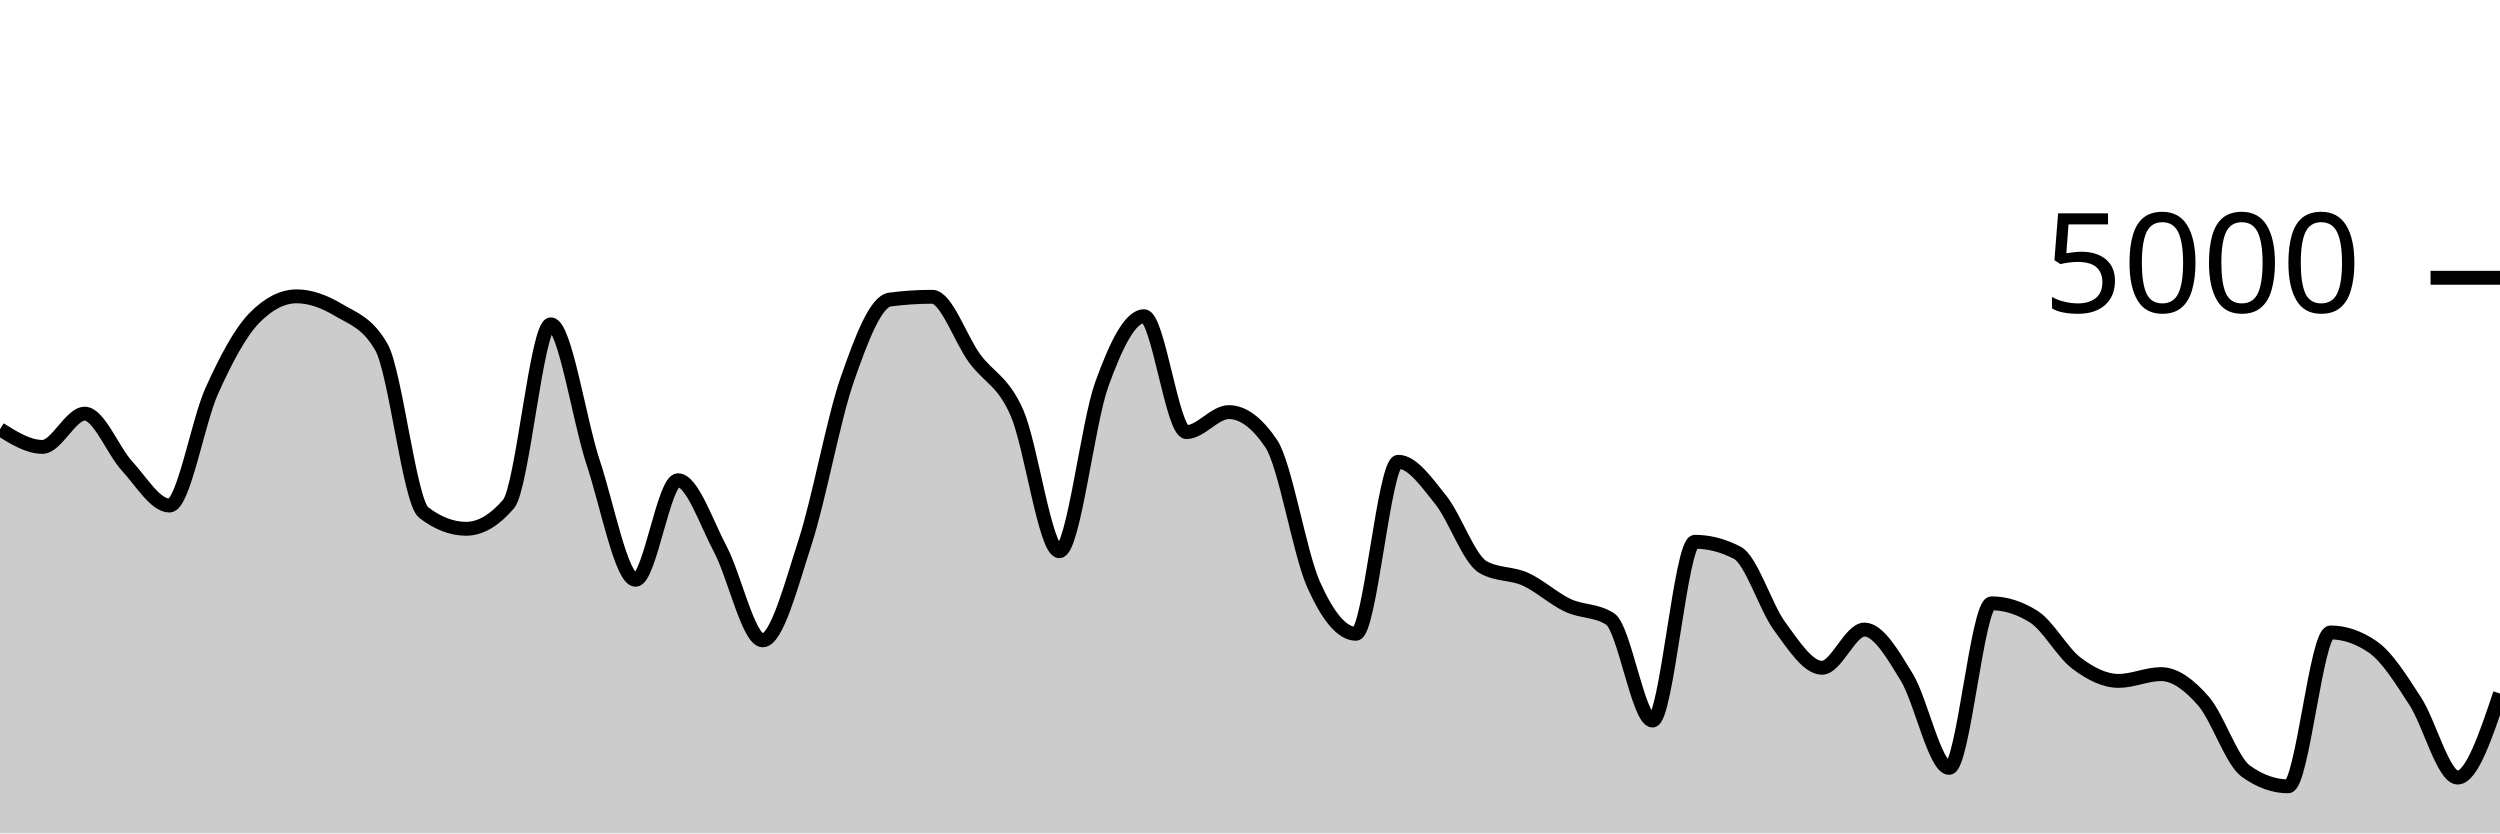
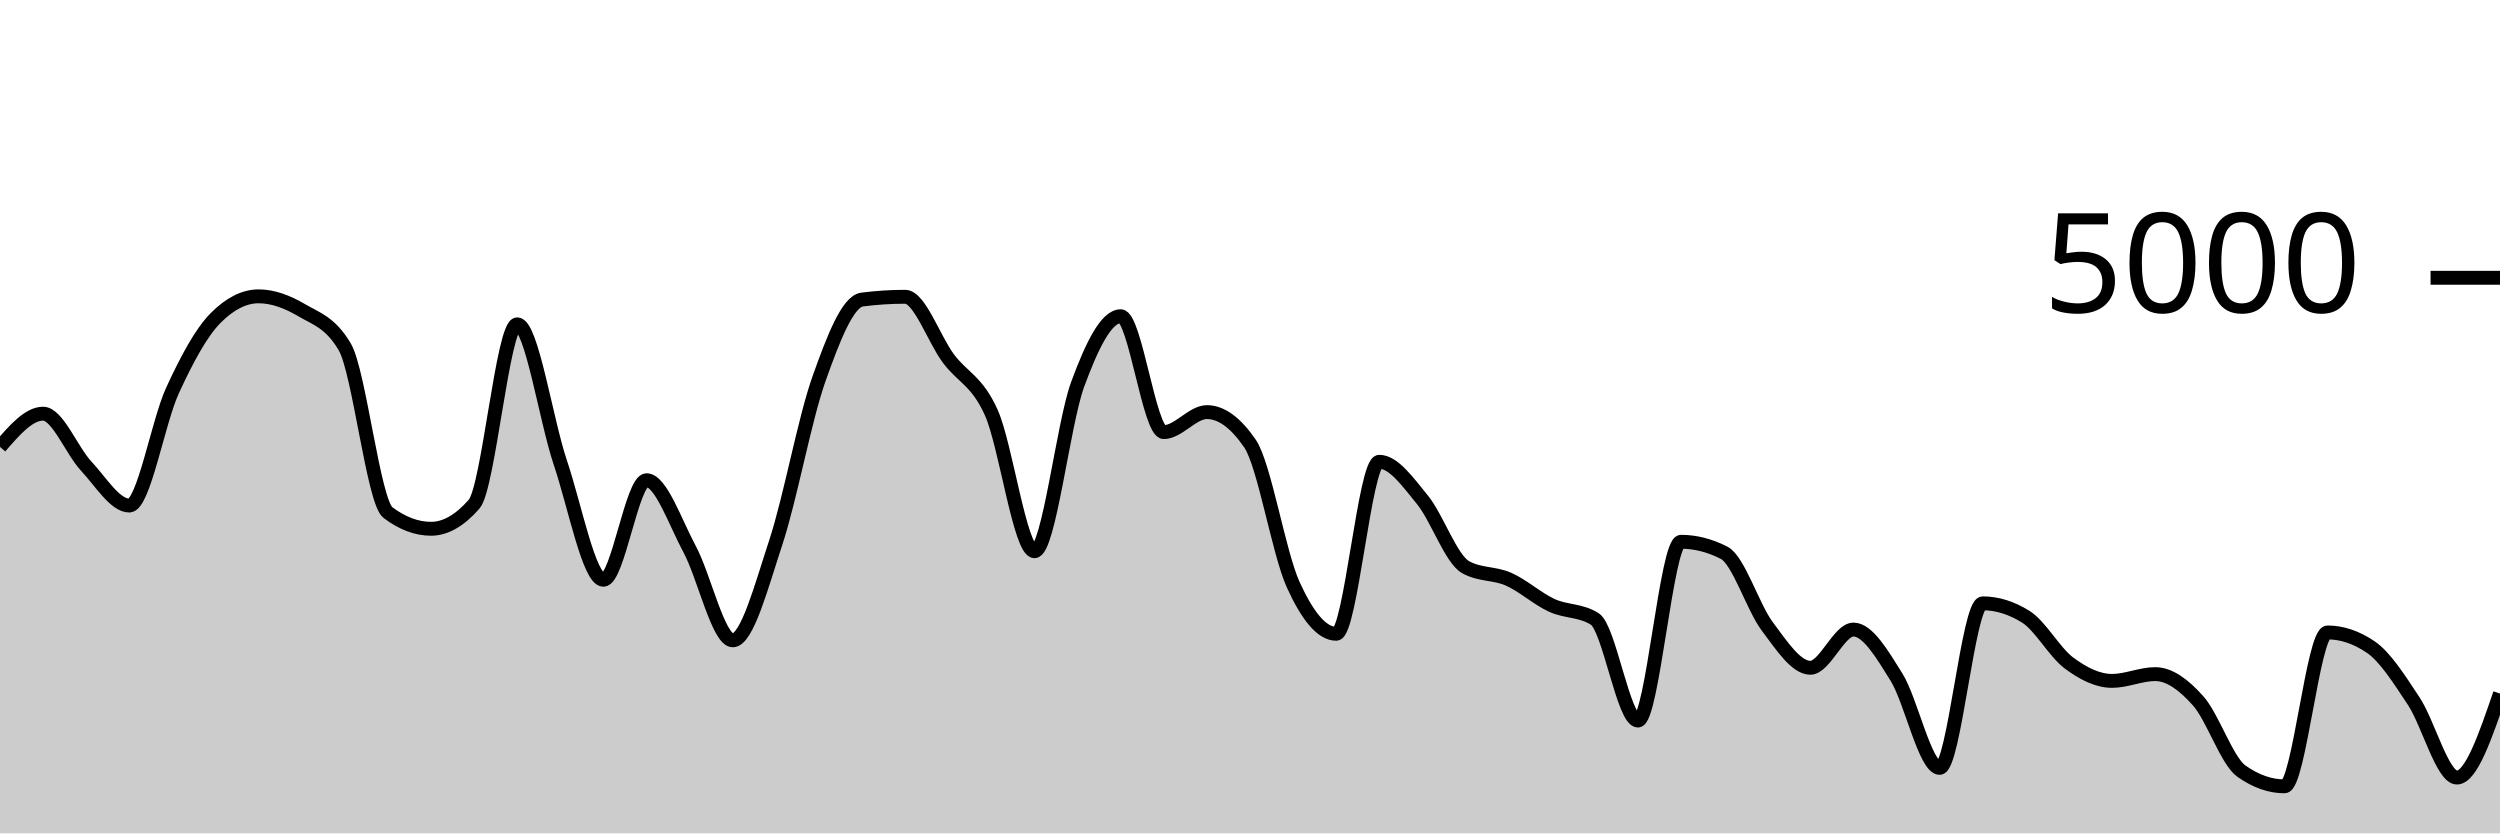
<svg xmlns="http://www.w3.org/2000/svg" viewBox="0 0 180 60">
  <g transform="translate(0,20)">
-     <path class="area" fill="rgba(0, 0, 0, 0.2)" d="M0,10.904C1.017,11.54,2.034,12.176,3.051,12.176C4.068,12.176,5.085,9.784,6.102,9.784C7.119,9.784,8.136,12.457,9.153,13.56C10.169,14.663,11.186,16.4,12.203,16.4C13.22,16.4,14.237,10.377,15.254,8.128C16.271,5.879,17.288,3.949,18.305,2.904C19.322,1.859,20.339,1.336,21.356,1.336C22.373,1.336,23.39,1.728,24.407,2.336C25.424,2.944,26.441,3.219,27.458,4.984C28.475,6.749,29.492,16.125,30.508,16.904C31.525,17.683,32.542,18.072,33.559,18.072C34.576,18.072,35.593,17.48,36.61,16.296C37.627,15.112,38.644,3.352,39.661,3.352C40.678,3.352,41.695,10.247,42.712,13.312C43.729,16.377,44.746,21.744,45.763,21.744C46.78,21.744,47.797,14.576,48.814,14.576C49.831,14.576,50.847,17.623,51.864,19.544C52.881,21.465,53.898,26.104,54.915,26.104C55.932,26.104,56.949,22.177,57.966,19.04C58.983,15.903,60,10.192,61.017,7.28C62.034,4.368,63.051,1.701,64.068,1.568C65.085,1.435,66.102,1.368,67.119,1.368C68.136,1.368,69.153,4.408,70.169,5.8C71.186,7.192,72.203,7.405,73.22,9.72C74.237,12.035,75.254,19.688,76.271,19.688C77.288,19.688,78.305,10.508,79.322,7.688C80.339,4.868,81.356,2.768,82.373,2.768C83.39,2.768,84.407,11.112,85.424,11.112C86.441,11.112,87.458,9.672,88.475,9.672C89.492,9.672,90.508,10.427,91.525,11.936C92.542,13.445,93.559,19.797,94.576,22.08C95.593,24.363,96.61,25.632,97.627,25.632C98.644,25.632,99.661,13.248,100.678,13.248C101.695,13.248,102.712,14.72,103.729,15.984C104.746,17.248,105.763,20.251,106.78,20.832C107.797,21.413,108.814,21.245,109.831,21.704C110.847,22.163,111.864,23.107,112.881,23.584C113.898,24.061,114.915,23.912,115.932,24.568C116.949,25.224,117.966,31.88,118.983,31.88C120,31.88,121.017,19.008,122.034,19.008C123.051,19.008,124.068,19.272,125.085,19.8C126.102,20.328,127.119,23.716,128.136,25.096C129.153,26.476,130.169,28.08,131.186,28.08C132.203,28.08,133.22,25.328,134.237,25.328C135.254,25.328,136.271,27.1,137.288,28.76C138.305,30.42,139.322,35.288,140.339,35.288C141.356,35.288,142.373,23.44,143.39,23.44C144.407,23.44,145.424,23.763,146.441,24.408C147.458,25.053,148.475,26.967,149.492,27.736C150.508,28.505,151.525,29.024,152.542,29.024C153.559,29.024,154.576,28.536,155.593,28.536C156.61,28.536,157.627,29.308,158.644,30.472C159.661,31.636,160.678,34.789,161.695,35.52C162.712,36.251,163.729,36.616,164.746,36.616C165.763,36.616,166.78,25.536,167.797,25.536C168.814,25.536,169.831,25.885,170.847,26.584C171.864,27.283,172.881,28.921,173.898,30.488C174.915,32.055,175.932,35.984,176.949,35.984C177.966,35.984,178.983,32.96,180,29.936L180,40C178.983,40,177.966,40,176.949,40C175.932,40,174.915,40,173.898,40C172.881,40,171.864,40,170.847,40C169.831,40,168.814,40,167.797,40C166.78,40,165.763,40,164.746,40C163.729,40,162.712,40,161.695,40C160.678,40,159.661,40,158.644,40C157.627,40,156.61,40,155.593,40C154.576,40,153.559,40,152.542,40C151.525,40,150.508,40,149.492,40C148.475,40,147.458,40,146.441,40C145.424,40,144.407,40,143.39,40C142.373,40,141.356,40,140.339,40C139.322,40,138.305,40,137.288,40C136.271,40,135.254,40,134.237,40C133.22,40,132.203,40,131.186,40C130.169,40,129.153,40,128.136,40C127.119,40,126.102,40,125.085,40C124.068,40,123.051,40,122.034,40C121.017,40,120,40,118.983,40C117.966,40,116.949,40,115.932,40C114.915,40,113.898,40,112.881,40C111.864,40,110.847,40,109.831,40C108.814,40,107.797,40,106.78,40C105.763,40,104.746,40,103.729,40C102.712,40,101.695,40,100.678,40C99.661,40,98.644,40,97.627,40C96.61,40,95.593,40,94.576,40C93.559,40,92.542,40,91.525,40C90.508,40,89.492,40,88.475,40C87.458,40,86.441,40,85.424,40C84.407,40,83.39,40,82.373,40C81.356,40,80.339,40,79.322,40C78.305,40,77.288,40,76.271,40C75.254,40,74.237,40,73.22,40C72.203,40,71.186,40,70.169,40C69.153,40,68.136,40,67.119,40C66.102,40,65.085,40,64.068,40C63.051,40,62.034,40,61.017,40C60,40,58.983,40,57.966,40C56.949,40,55.932,40,54.915,40C53.898,40,52.881,40,51.864,40C50.847,40,49.831,40,48.814,40C47.797,40,46.78,40,45.763,40C44.746,40,43.729,40,42.712,40C41.695,40,40.678,40,39.661,40C38.644,40,37.627,40,36.61,40C35.593,40,34.576,40,33.559,40C32.542,40,31.525,40,30.508,40C29.492,40,28.475,40,27.458,40C26.441,40,25.424,40,24.407,40C23.39,40,22.373,40,21.356,40C20.339,40,19.322,40,18.305,40C17.288,40,16.271,40,15.254,40C14.237,40,13.22,40,12.203,40C11.186,40,10.169,40,9.153,40C8.136,40,7.119,40,6.102,40C5.085,40,4.068,40,3.051,40C2.034,40,1.017,40,0,40Z" />
-     <path class="line" stroke="black" fill="none" d="M0,10.904C1.017,11.54,2.034,12.176,3.051,12.176C4.068,12.176,5.085,9.784,6.102,9.784C7.119,9.784,8.136,12.457,9.153,13.56C10.169,14.663,11.186,16.4,12.203,16.4C13.22,16.4,14.237,10.377,15.254,8.128C16.271,5.879,17.288,3.949,18.305,2.904C19.322,1.859,20.339,1.336,21.356,1.336C22.373,1.336,23.39,1.728,24.407,2.336C25.424,2.944,26.441,3.219,27.458,4.984C28.475,6.749,29.492,16.125,30.508,16.904C31.525,17.683,32.542,18.072,33.559,18.072C34.576,18.072,35.593,17.48,36.61,16.296C37.627,15.112,38.644,3.352,39.661,3.352C40.678,3.352,41.695,10.247,42.712,13.312C43.729,16.377,44.746,21.744,45.763,21.744C46.78,21.744,47.797,14.576,48.814,14.576C49.831,14.576,50.847,17.623,51.864,19.544C52.881,21.465,53.898,26.104,54.915,26.104C55.932,26.104,56.949,22.177,57.966,19.04C58.983,15.903,60,10.192,61.017,7.28C62.034,4.368,63.051,1.701,64.068,1.568C65.085,1.435,66.102,1.368,67.119,1.368C68.136,1.368,69.153,4.408,70.169,5.8C71.186,7.192,72.203,7.405,73.22,9.72C74.237,12.035,75.254,19.688,76.271,19.688C77.288,19.688,78.305,10.508,79.322,7.688C80.339,4.868,81.356,2.768,82.373,2.768C83.39,2.768,84.407,11.112,85.424,11.112C86.441,11.112,87.458,9.672,88.475,9.672C89.492,9.672,90.508,10.427,91.525,11.936C92.542,13.445,93.559,19.797,94.576,22.08C95.593,24.363,96.61,25.632,97.627,25.632C98.644,25.632,99.661,13.248,100.678,13.248C101.695,13.248,102.712,14.72,103.729,15.984C104.746,17.248,105.763,20.251,106.78,20.832C107.797,21.413,108.814,21.245,109.831,21.704C110.847,22.163,111.864,23.107,112.881,23.584C113.898,24.061,114.915,23.912,115.932,24.568C116.949,25.224,117.966,31.88,118.983,31.88C120,31.88,121.017,19.008,122.034,19.008C123.051,19.008,124.068,19.272,125.085,19.8C126.102,20.328,127.119,23.716,128.136,25.096C129.153,26.476,130.169,28.08,131.186,28.08C132.203,28.08,133.22,25.328,134.237,25.328C135.254,25.328,136.271,27.1,137.288,28.76C138.305,30.42,139.322,35.288,140.339,35.288C141.356,35.288,142.373,23.44,143.39,23.44C144.407,23.44,145.424,23.763,146.441,24.408C147.458,25.053,148.475,26.967,149.492,27.736C150.508,28.505,151.525,29.024,152.542,29.024C153.559,29.024,154.576,28.536,155.593,28.536C156.61,28.536,157.627,29.308,158.644,30.472C159.661,31.636,160.678,34.789,161.695,35.52C162.712,36.251,163.729,36.616,164.746,36.616C165.763,36.616,166.78,25.536,167.797,25.536C168.814,25.536,169.831,25.885,170.847,26.584C171.864,27.283,172.881,28.921,173.898,30.488C174.915,32.055,175.932,35.984,176.949,35.984C177.966,35.984,178.983,32.96,180,29.936" />
+     <path class="area" fill="rgba(0, 0, 0, 0.2)" d="M0,12.176C1.034,10.98,2.069,9.784,3.103,9.784C4.138,9.784,5.172,12.457,6.207,13.56C7.241,14.663,8.276,16.4,9.31,16.4C10.345,16.4,11.379,10.377,12.414,8.128C13.448,5.879,14.483,3.949,15.517,2.904C16.552,1.859,17.586,1.336,18.621,1.336C19.655,1.336,20.69,1.728,21.724,2.336C22.759,2.944,23.793,3.219,24.828,4.984C25.862,6.749,26.897,16.125,27.931,16.904C28.966,17.683,30,18.072,31.034,18.072C32.069,18.072,33.103,17.48,34.138,16.296C35.172,15.112,36.207,3.352,37.241,3.352C38.276,3.352,39.31,10.247,40.345,13.312C41.379,16.377,42.414,21.744,43.448,21.744C44.483,21.744,45.517,14.576,46.552,14.576C47.586,14.576,48.621,17.623,49.655,19.544C50.69,21.465,51.724,26.104,52.759,26.104C53.793,26.104,54.828,22.177,55.862,19.04C56.897,15.903,57.931,10.192,58.966,7.28C60,4.368,61.034,1.701,62.069,1.568C63.103,1.435,64.138,1.368,65.172,1.368C66.207,1.368,67.241,4.408,68.276,5.8C69.31,7.192,70.345,7.405,71.379,9.72C72.414,12.035,73.448,19.688,74.483,19.688C75.517,19.688,76.552,10.508,77.586,7.688C78.621,4.868,79.655,2.768,80.69,2.768C81.724,2.768,82.759,11.112,83.793,11.112C84.828,11.112,85.862,9.672,86.897,9.672C87.931,9.672,88.966,10.427,90,11.936C91.034,13.445,92.069,19.797,93.103,22.08C94.138,24.363,95.172,25.632,96.207,25.632C97.241,25.632,98.276,13.248,99.31,13.248C100.345,13.248,101.379,14.72,102.414,15.984C103.448,17.248,104.483,20.251,105.517,20.832C106.552,21.413,107.586,21.245,108.621,21.704C109.655,22.163,110.69,23.107,111.724,23.584C112.759,24.061,113.793,23.912,114.828,24.568C115.862,25.224,116.897,31.88,117.931,31.88C118.966,31.88,120,19.008,121.034,19.008C122.069,19.008,123.103,19.272,124.138,19.8C125.172,20.328,126.207,23.716,127.241,25.096C128.276,26.476,129.31,28.08,130.345,28.08C131.379,28.08,132.414,25.328,133.448,25.328C134.483,25.328,135.517,27.1,136.552,28.76C137.586,30.42,138.621,35.288,139.655,35.288C140.69,35.288,141.724,23.44,142.759,23.44C143.793,23.44,144.828,23.763,145.862,24.408C146.897,25.053,147.931,26.967,148.966,27.736C150,28.505,151.034,29.024,152.069,29.024C153.103,29.024,154.138,28.536,155.172,28.536C156.207,28.536,157.241,29.308,158.276,30.472C159.31,31.636,160.345,34.789,161.379,35.52C162.414,36.251,163.448,36.616,164.483,36.616C165.517,36.616,166.552,25.536,167.586,25.536C168.621,25.536,169.655,25.885,170.69,26.584C171.724,27.283,172.759,28.921,173.793,30.488C174.828,32.055,175.862,35.984,176.897,35.984C177.931,35.984,178.966,32.96,180,29.936L180,40C178.966,40,177.931,40,176.897,40C175.862,40,174.828,40,173.793,40C172.759,40,171.724,40,170.69,40C169.655,40,168.621,40,167.586,40C166.552,40,165.517,40,164.483,40C163.448,40,162.414,40,161.379,40C160.345,40,159.31,40,158.276,40C157.241,40,156.207,40,155.172,40C154.138,40,153.103,40,152.069,40C151.034,40,150,40,148.966,40C147.931,40,146.897,40,145.862,40C144.828,40,143.793,40,142.759,40C141.724,40,140.69,40,139.655,40C138.621,40,137.586,40,136.552,40C135.517,40,134.483,40,133.448,40C132.414,40,131.379,40,130.345,40C129.31,40,128.276,40,127.241,40C126.207,40,125.172,40,124.138,40C123.103,40,122.069,40,121.034,40C120,40,118.966,40,117.931,40C116.897,40,115.862,40,114.828,40C113.793,40,112.759,40,111.724,40C110.69,40,109.655,40,108.621,40C107.586,40,106.552,40,105.517,40C104.483,40,103.448,40,102.414,40C101.379,40,100.345,40,99.31,40C98.276,40,97.241,40,96.207,40C95.172,40,94.138,40,93.103,40C92.069,40,91.034,40,90,40C88.966,40,87.931,40,86.897,40C85.862,40,84.828,40,83.793,40C82.759,40,81.724,40,80.69,40C79.655,40,78.621,40,77.586,40C76.552,40,75.517,40,74.483,40C73.448,40,72.414,40,71.379,40C70.345,40,69.31,40,68.276,40C67.241,40,66.207,40,65.172,40C64.138,40,63.103,40,62.069,40C61.034,40,60,40,58.966,40C57.931,40,56.897,40,55.862,40C54.828,40,53.793,40,52.759,40C51.724,40,50.69,40,49.655,40C48.621,40,47.586,40,46.552,40C45.517,40,44.483,40,43.448,40C42.414,40,41.379,40,40.345,40C39.31,40,38.276,40,37.241,40C36.207,40,35.172,40,34.138,40C33.103,40,32.069,40,31.034,40C30,40,28.966,40,27.931,40C26.897,40,25.862,40,24.828,40C23.793,40,22.759,40,21.724,40C20.69,40,19.655,40,18.621,40C17.586,40,16.552,40,15.517,40C14.483,40,13.448,40,12.414,40C11.379,40,10.345,40,9.31,40C8.276,40,7.241,40,6.207,40C5.172,40,4.138,40,3.103,40C2.069,40,1.034,40,0,40Z" />
+     <path class="line" stroke="black" fill="none" d="M0,12.176C1.034,10.98,2.069,9.784,3.103,9.784C4.138,9.784,5.172,12.457,6.207,13.56C7.241,14.663,8.276,16.4,9.31,16.4C10.345,16.4,11.379,10.377,12.414,8.128C13.448,5.879,14.483,3.949,15.517,2.904C16.552,1.859,17.586,1.336,18.621,1.336C19.655,1.336,20.69,1.728,21.724,2.336C22.759,2.944,23.793,3.219,24.828,4.984C25.862,6.749,26.897,16.125,27.931,16.904C28.966,17.683,30,18.072,31.034,18.072C32.069,18.072,33.103,17.48,34.138,16.296C35.172,15.112,36.207,3.352,37.241,3.352C38.276,3.352,39.31,10.247,40.345,13.312C41.379,16.377,42.414,21.744,43.448,21.744C44.483,21.744,45.517,14.576,46.552,14.576C47.586,14.576,48.621,17.623,49.655,19.544C50.69,21.465,51.724,26.104,52.759,26.104C53.793,26.104,54.828,22.177,55.862,19.04C56.897,15.903,57.931,10.192,58.966,7.28C60,4.368,61.034,1.701,62.069,1.568C63.103,1.435,64.138,1.368,65.172,1.368C66.207,1.368,67.241,4.408,68.276,5.8C69.31,7.192,70.345,7.405,71.379,9.72C72.414,12.035,73.448,19.688,74.483,19.688C75.517,19.688,76.552,10.508,77.586,7.688C78.621,4.868,79.655,2.768,80.69,2.768C81.724,2.768,82.759,11.112,83.793,11.112C84.828,11.112,85.862,9.672,86.897,9.672C87.931,9.672,88.966,10.427,90,11.936C91.034,13.445,92.069,19.797,93.103,22.08C94.138,24.363,95.172,25.632,96.207,25.632C97.241,25.632,98.276,13.248,99.31,13.248C100.345,13.248,101.379,14.72,102.414,15.984C103.448,17.248,104.483,20.251,105.517,20.832C106.552,21.413,107.586,21.245,108.621,21.704C109.655,22.163,110.69,23.107,111.724,23.584C112.759,24.061,113.793,23.912,114.828,24.568C115.862,25.224,116.897,31.88,117.931,31.88C118.966,31.88,120,19.008,121.034,19.008C122.069,19.008,123.103,19.272,124.138,19.8C125.172,20.328,126.207,23.716,127.241,25.096C128.276,26.476,129.31,28.08,130.345,28.08C131.379,28.08,132.414,25.328,133.448,25.328C134.483,25.328,135.517,27.1,136.552,28.76C137.586,30.42,138.621,35.288,139.655,35.288C140.69,35.288,141.724,23.44,142.759,23.44C143.793,23.44,144.828,23.763,145.862,24.408C146.897,25.053,147.931,26.967,148.966,27.736C150,28.505,151.034,29.024,152.069,29.024C153.103,29.024,154.138,28.536,155.172,28.536C156.207,28.536,157.241,29.308,158.276,30.472C159.31,31.636,160.345,34.789,161.379,35.52C162.414,36.251,163.448,36.616,164.483,36.616C165.517,36.616,166.552,25.536,167.586,25.536C168.621,25.536,169.655,25.885,170.69,26.584C171.724,27.283,172.759,28.921,173.793,30.488C174.828,32.055,175.862,35.984,176.897,35.984C177.931,35.984,178.966,32.96,180,29.936" />
    <path class="axis-ceiling" stroke-width="1" stroke="black" fill="none" d="M175,0L180,0" />
    <text class="axis-ceiling-label" font-family="sans-serif" text-anchor="end" font-size="10px" x="170" y="2.5">5000</text>
  </g>
</svg>
